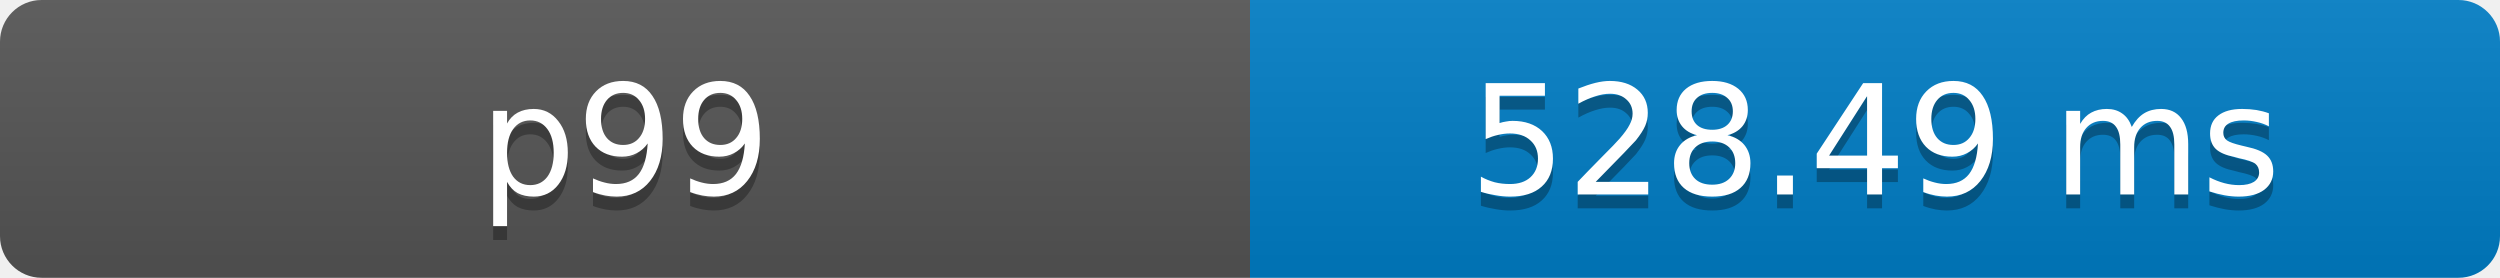
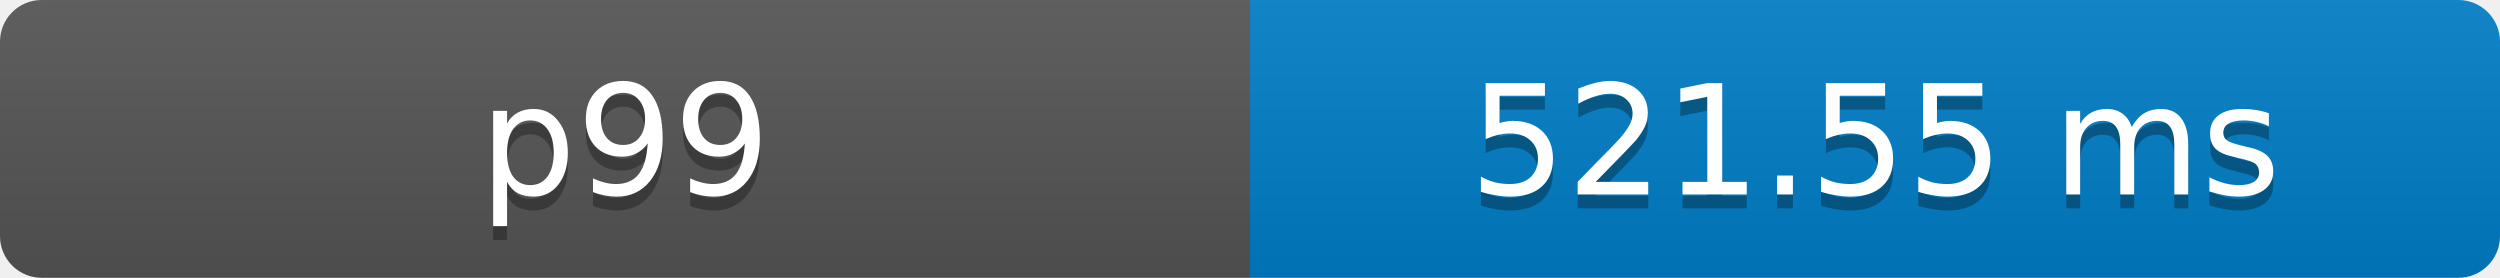
- <svg xmlns="http://www.w3.org/2000/svg" width="180" height="20" role="img" aria-label="p99: 528.49 ms">
+ <svg xmlns="http://www.w3.org/2000/svg" width="180" height="20" role="img" aria-label="p99: 521.55 ms">
  <defs>
    <clipPath id="round">
      <rect width="180" height="20" rx="3" fill="#fff" />
    </clipPath>
    <linearGradient id="shade" x2="0" y2="100%">
      <stop offset="0" stop-color="#bbb" stop-opacity=".1" />
      <stop offset="1" stop-opacity=".1" />
    </linearGradient>
  </defs>
  <g clip-path="url(#round)">
    <rect width="90" height="20" fill="#555" />
    <rect x="90" width="90" height="20" fill="#007ec6" />
    <rect width="180" height="20" fill="url(#shade)" />
  </g>
  <g fill="#fff" text-anchor="middle" font-family="Verdana,Geneva,DejaVu Sans,sans-serif" font-size="11">
    <text x="45" y="15" fill="#010101" fill-opacity=".3">p99</text>
    <text x="45" y="14">p99</text>
-     <text x="135" y="15" fill="#010101" fill-opacity=".3">528.49 ms</text>
-     <text x="135" y="14">528.49 ms</text>
+     <text x="135" y="15" fill="#010101" fill-opacity=".3">521.55 ms</text>
+     <text x="135" y="14">521.55 ms</text>
  </g>
</svg>
